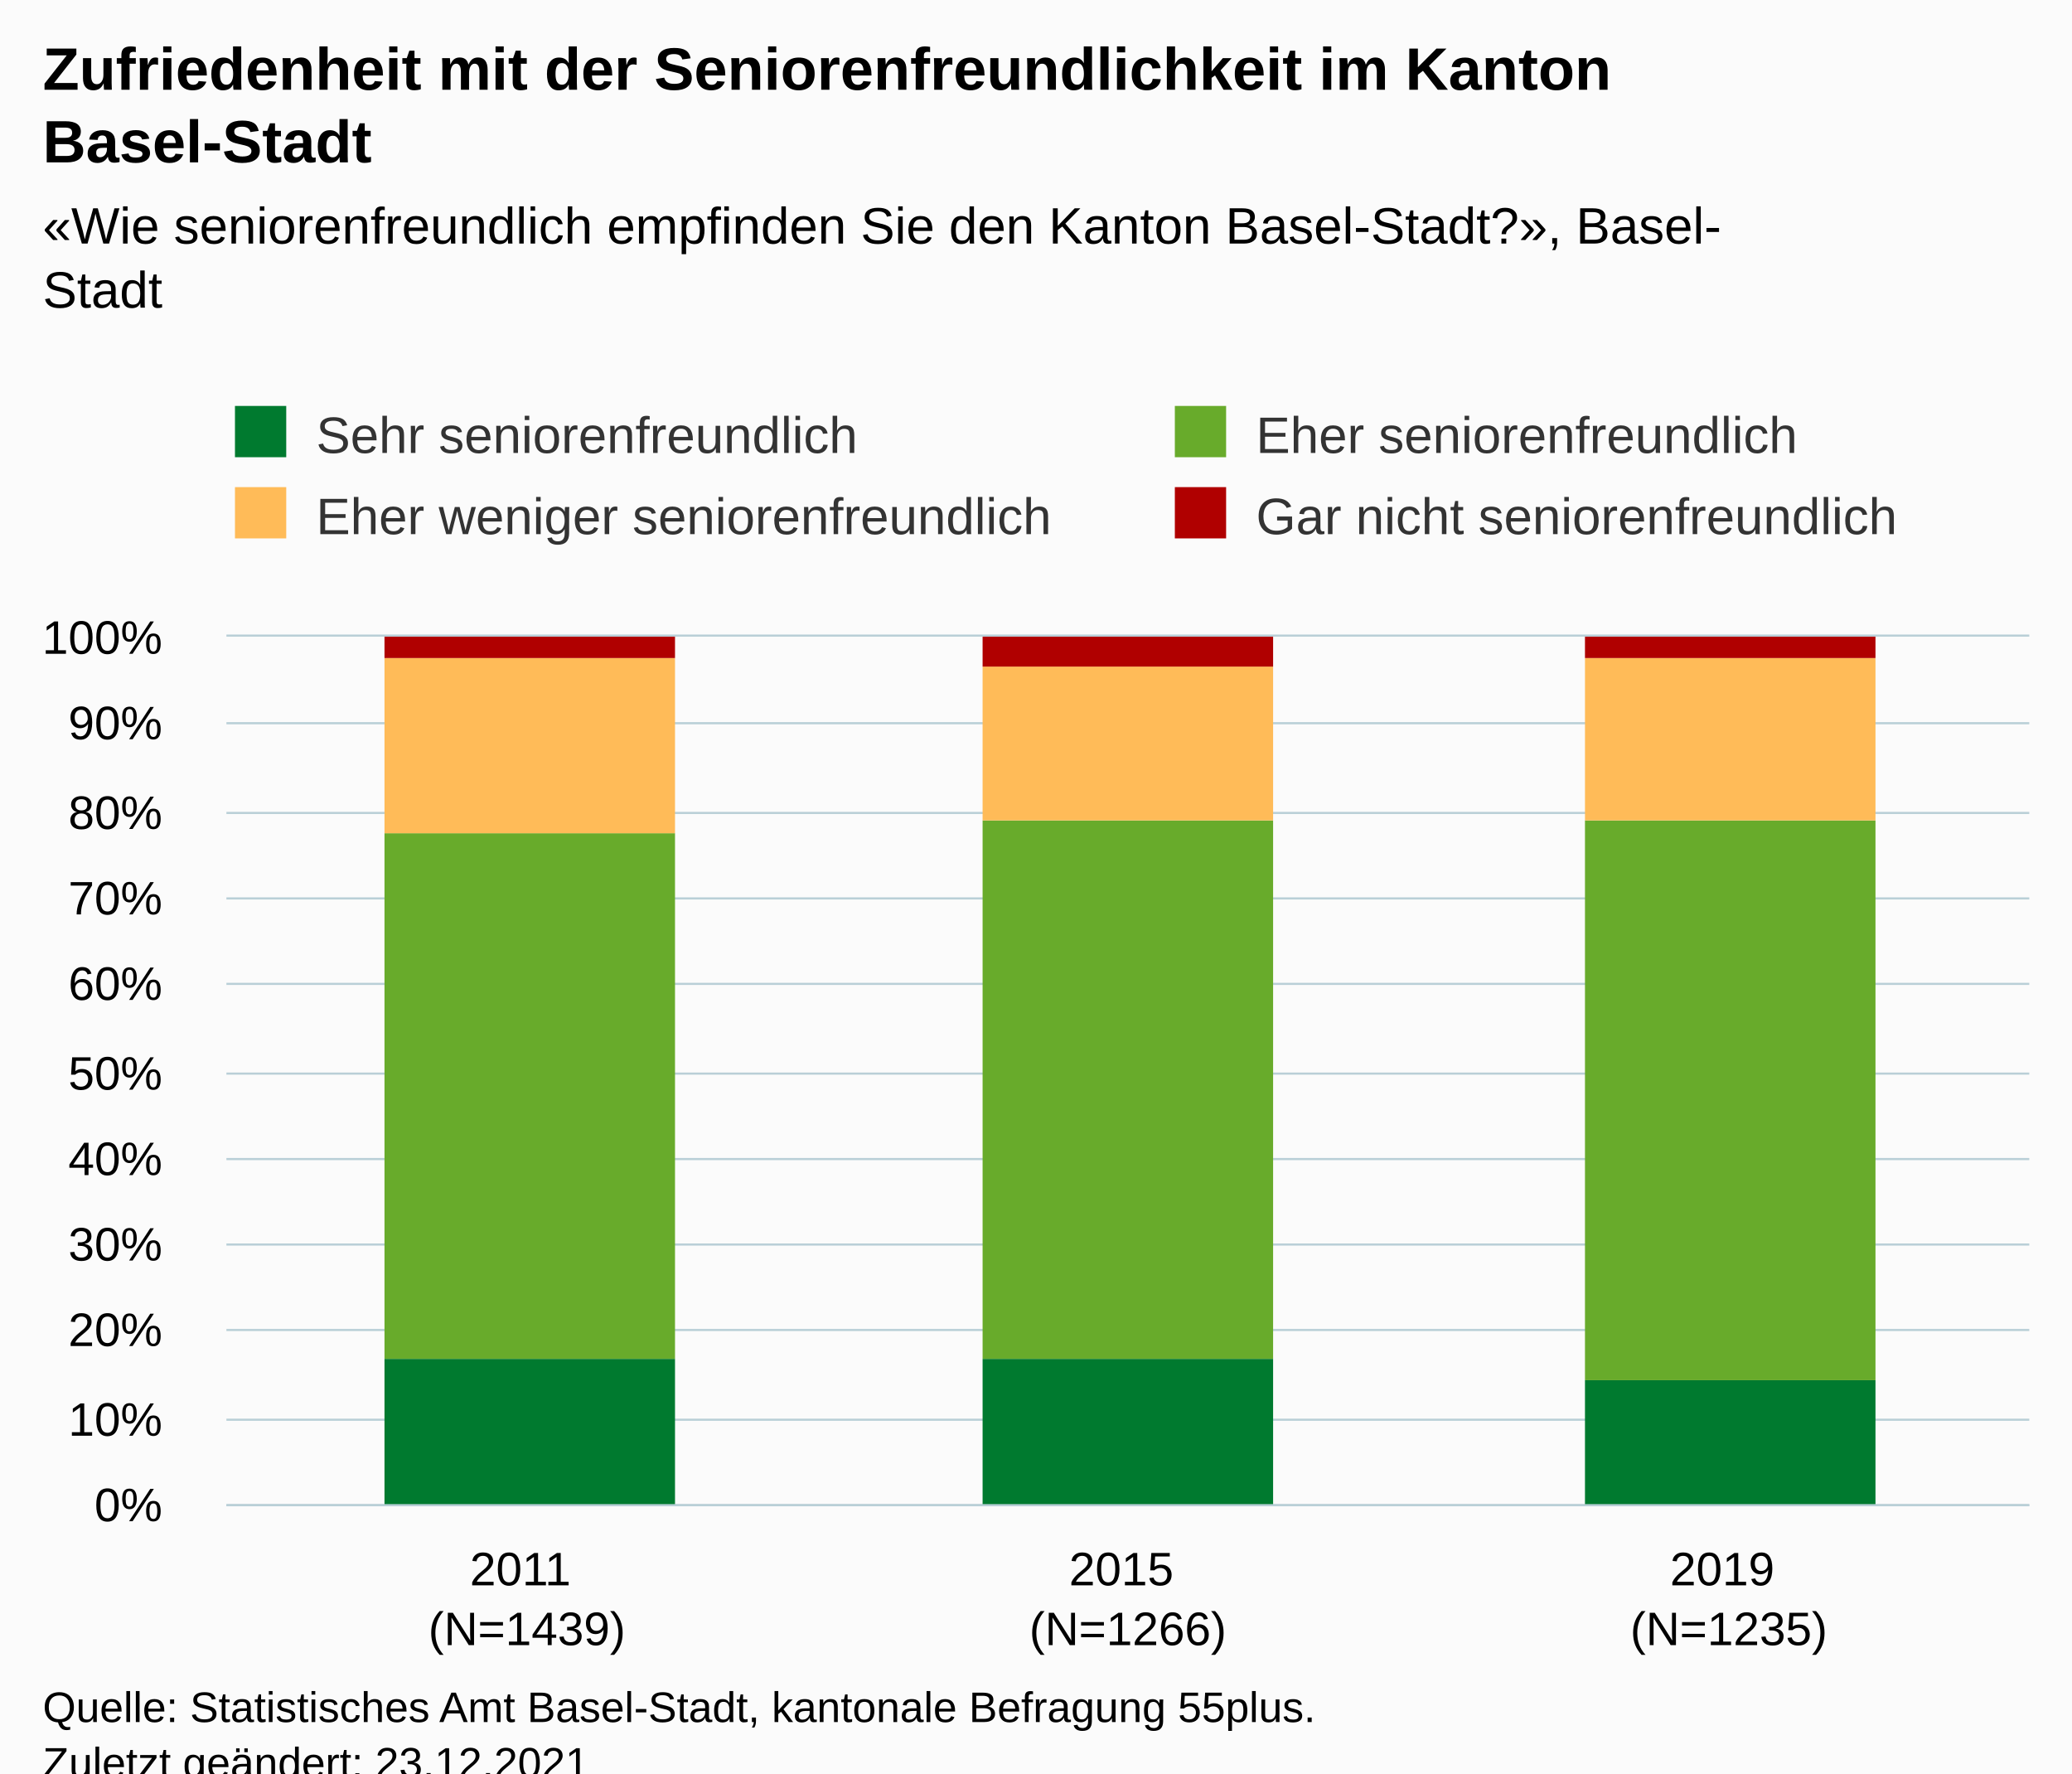
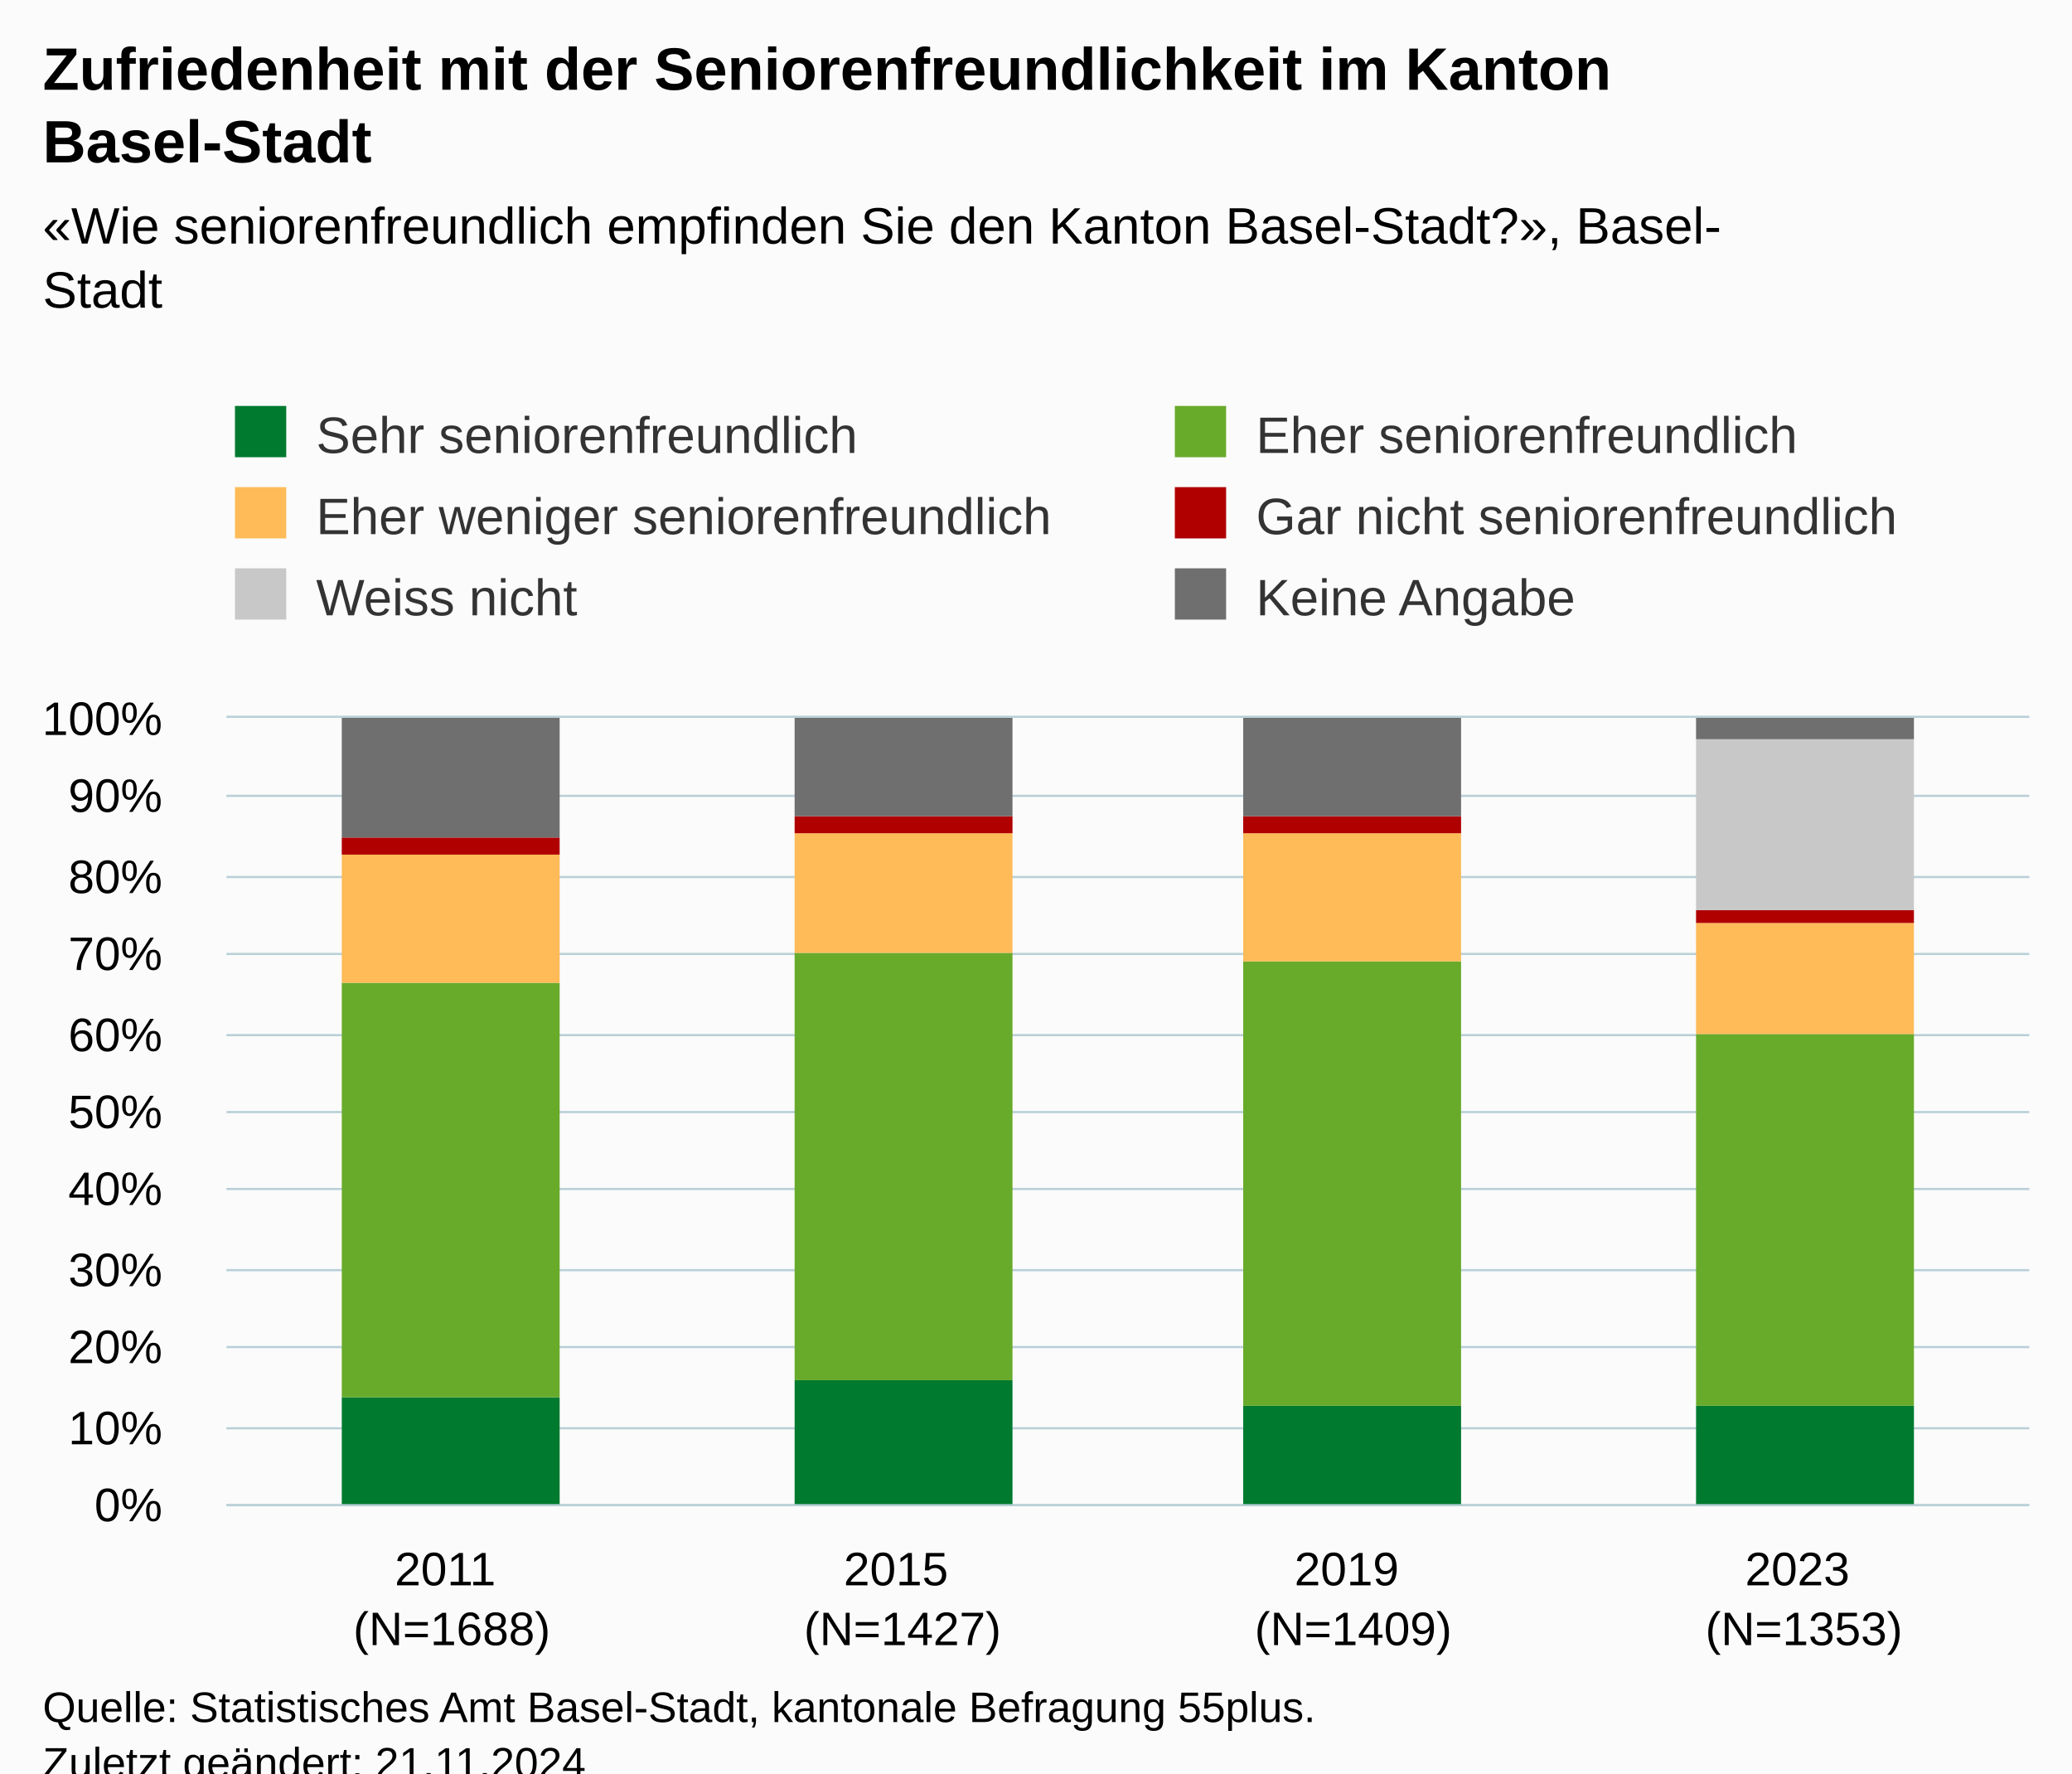
<svg xmlns="http://www.w3.org/2000/svg" version="1.1" class="highcharts-root" style="font-family:Arial;font-size:12px;" viewBox="0 0 485 415">
  <defs>
-     <clipPath id="highcharts-5kqlg9g-19-">
-       <rect x="0" y="0" width="422" height="203" fill="none" />
+     <clipPath id="highcharts-dovk830-31-">
+       <rect x="0" y="0" width="422" height="184" fill="none" />
    </clipPath>
-     <clipPath id="highcharts-5kqlg9g-23-">
-       <rect x="0" y="0" width="422" height="203" fill="none" />
+     <clipPath id="highcharts-dovk830-36-">
+       <rect x="0" y="0" width="422" height="184" fill="none" />
    </clipPath>
-     <clipPath id="highcharts-5kqlg9g-33-">
-       <rect x="53" y="149" width="422" height="203" fill="none" />
+     <clipPath id="highcharts-dovk830-57-">
+       <rect x="53" y="168" width="422" height="184" fill="none" />
    </clipPath>
  </defs>
  <rect fill="#fbfbfb" class="highcharts-background" x="0" y="0" width="485" height="428" rx="0" ry="0" />
-   <rect fill="none" class="highcharts-plot-background" x="53" y="149" width="422" height="203" />
+   <rect fill="none" class="highcharts-plot-background" x="53" y="168" width="422" height="184" />
  <g class="highcharts-pane-group" data-z-index="0" />
  <g class="highcharts-grid highcharts-xaxis-grid" data-z-index="1">
-     <path fill="none" data-z-index="1" class="highcharts-grid-line" d="M 193.5 149 L 193.5 352" opacity="1" />
-     <path fill="none" data-z-index="1" class="highcharts-grid-line" d="M 333.5 149 L 333.5 352" opacity="1" />
-     <path fill="none" data-z-index="1" class="highcharts-grid-line" d="M 474.5 149 L 474.5 352" opacity="1" />
-     <path fill="none" data-z-index="1" class="highcharts-grid-line" d="M 52.5 149 L 52.5 352" opacity="1" />
+     <path fill="none" data-z-index="1" class="highcharts-grid-line" d="M 158.5 168 L 158.5 352" opacity="1" />
+     <path fill="none" data-z-index="1" class="highcharts-grid-line" d="M 263.5 168 L 263.5 352" opacity="1" />
+     <path fill="none" data-z-index="1" class="highcharts-grid-line" d="M 369.5 168 L 369.5 352" opacity="1" />
+     <path fill="none" data-z-index="1" class="highcharts-grid-line" d="M 474.5 168 L 474.5 352" opacity="1" />
+     <path fill="none" data-z-index="1" class="highcharts-grid-line" d="M 52.5 168 L 52.5 352" opacity="1" />
  </g>
  <g class="highcharts-grid highcharts-yaxis-grid" data-z-index="1">
    <path fill="none" stroke="#B9CFD7" stroke-width="0.5" data-z-index="1" class="highcharts-grid-line" d="M 53 352.25 L 475 352.25" opacity="1" />
-     <path fill="none" stroke="#B9CFD7" stroke-width="0.5" data-z-index="1" class="highcharts-grid-line" d="M 53 332.25 L 475 332.25" opacity="1" />
-     <path fill="none" stroke="#B9CFD7" stroke-width="0.5" data-z-index="1" class="highcharts-grid-line" d="M 53 311.25 L 475 311.25" opacity="1" />
-     <path fill="none" stroke="#B9CFD7" stroke-width="0.5" data-z-index="1" class="highcharts-grid-line" d="M 53 291.25 L 475 291.25" opacity="1" />
-     <path fill="none" stroke="#B9CFD7" stroke-width="0.5" data-z-index="1" class="highcharts-grid-line" d="M 53 271.25 L 475 271.25" opacity="1" />
-     <path fill="none" stroke="#B9CFD7" stroke-width="0.5" data-z-index="1" class="highcharts-grid-line" d="M 53 251.25 L 475 251.25" opacity="1" />
-     <path fill="none" stroke="#B9CFD7" stroke-width="0.5" data-z-index="1" class="highcharts-grid-line" d="M 53 230.25 L 475 230.25" opacity="1" />
-     <path fill="none" stroke="#B9CFD7" stroke-width="0.5" data-z-index="1" class="highcharts-grid-line" d="M 53 210.25 L 475 210.25" opacity="1" />
-     <path fill="none" stroke="#B9CFD7" stroke-width="0.5" data-z-index="1" class="highcharts-grid-line" d="M 53 190.25 L 475 190.25" opacity="1" />
-     <path fill="none" stroke="#B9CFD7" stroke-width="0.5" data-z-index="1" class="highcharts-grid-line" d="M 53 169.25 L 475 169.25" opacity="1" />
-     <path fill="none" stroke="#B9CFD7" stroke-width="0.5" data-z-index="1" class="highcharts-grid-line" d="M 53 148.75 L 475 148.75" opacity="1" />
+     <path fill="none" stroke="#B9CFD7" stroke-width="0.5" data-z-index="1" class="highcharts-grid-line" d="M 53 334.25 L 475 334.25" opacity="1" />
+     <path fill="none" stroke="#B9CFD7" stroke-width="0.5" data-z-index="1" class="highcharts-grid-line" d="M 53 315.25 L 475 315.25" opacity="1" />
+     <path fill="none" stroke="#B9CFD7" stroke-width="0.5" data-z-index="1" class="highcharts-grid-line" d="M 53 297.25 L 475 297.25" opacity="1" />
+     <path fill="none" stroke="#B9CFD7" stroke-width="0.5" data-z-index="1" class="highcharts-grid-line" d="M 53 278.25 L 475 278.25" opacity="1" />
+     <path fill="none" stroke="#B9CFD7" stroke-width="0.5" data-z-index="1" class="highcharts-grid-line" d="M 53 260.25 L 475 260.25" opacity="1" />
+     <path fill="none" stroke="#B9CFD7" stroke-width="0.5" data-z-index="1" class="highcharts-grid-line" d="M 53 242.25 L 475 242.25" opacity="1" />
+     <path fill="none" stroke="#B9CFD7" stroke-width="0.5" data-z-index="1" class="highcharts-grid-line" d="M 53 223.25 L 475 223.25" opacity="1" />
+     <path fill="none" stroke="#B9CFD7" stroke-width="0.5" data-z-index="1" class="highcharts-grid-line" d="M 53 205.25 L 475 205.25" opacity="1" />
+     <path fill="none" stroke="#B9CFD7" stroke-width="0.5" data-z-index="1" class="highcharts-grid-line" d="M 53 186.25 L 475 186.25" opacity="1" />
+     <path fill="none" stroke="#B9CFD7" stroke-width="0.5" data-z-index="1" class="highcharts-grid-line" d="M 53 167.75 L 475 167.75" opacity="1" />
  </g>
-   <rect fill="none" class="highcharts-plot-border" data-z-index="1" x="53" y="149" width="422" height="203" />
+   <rect fill="none" class="highcharts-plot-border" data-z-index="1" x="53" y="168" width="422" height="184" />
  <g class="highcharts-axis highcharts-xaxis" data-z-index="2">
    <path fill="none" class="highcharts-axis-line" stroke="#B9CFD7" stroke-width="0.5" data-z-index="7" d="M 53 352.25 L 475 352.25" />
  </g>
  <g class="highcharts-axis highcharts-yaxis" data-z-index="2">
-     <path fill="none" class="highcharts-axis-line" data-z-index="7" d="M 53 149 L 53 352" />
+     <path fill="none" class="highcharts-axis-line" data-z-index="7" d="M 53 168 L 53 352" />
  </g>
  <g class="highcharts-series-group" data-z-index="3">
-     <g class="highcharts-series highcharts-series-0 highcharts-column-series" data-z-index="0.1" opacity="1" transform="translate(53,149) scale(1 1)" clip-path="url(#highcharts-5kqlg9g-23-)">
-       <rect x="37" y="169" width="68" height="35" fill="#007A2F" opacity="1" class="highcharts-point" />
-       <rect x="177" y="169" width="68" height="35" fill="#007A2F" opacity="1" class="highcharts-point" />
-       <rect x="318" y="174" width="68" height="30" fill="#007A2F" opacity="1" class="highcharts-point" />
+     <g class="highcharts-series highcharts-series-0 highcharts-column-series" data-z-index="0.1" opacity="1" transform="translate(53,168) scale(1 1)" clip-path="url(#highcharts-dovk830-36-)">
+       <rect x="27" y="159" width="51" height="26" fill="#007A2F" opacity="1" class="highcharts-point" />
+       <rect x="133" y="155" width="51" height="30" fill="#007A2F" opacity="1" class="highcharts-point" />
+       <rect x="238" y="161" width="51" height="24" fill="#007A2F" opacity="1" class="highcharts-point" />
+       <rect x="344" y="161" width="51" height="24" fill="#007A2F" opacity="1" class="highcharts-point" />
    </g>
-     <g class="highcharts-markers highcharts-series-0 highcharts-column-series" data-z-index="0.1" opacity="1" transform="translate(53,149) scale(1 1)" clip-path="none" />
-     <g class="highcharts-series highcharts-series-1 highcharts-column-series" data-z-index="0.1" opacity="1" transform="translate(53,149) scale(1 1)" clip-path="url(#highcharts-5kqlg9g-23-)">
-       <rect x="37" y="46" width="68" height="123" fill="#68AB2B" opacity="1" class="highcharts-point" />
-       <rect x="177" y="43" width="68" height="126" fill="#68AB2B" opacity="1" class="highcharts-point" />
-       <rect x="318" y="43" width="68" height="131" fill="#68AB2B" opacity="1" class="highcharts-point" />
+     <g class="highcharts-markers highcharts-series-0 highcharts-column-series" data-z-index="0.1" opacity="1" transform="translate(53,168) scale(1 1)" clip-path="none" />
+     <g class="highcharts-series highcharts-series-1 highcharts-column-series" data-z-index="0.1" opacity="1" transform="translate(53,168) scale(1 1)" clip-path="url(#highcharts-dovk830-36-)">
+       <rect x="27" y="62" width="51" height="97" fill="#68AB2B" opacity="1" class="highcharts-point" />
+       <rect x="133" y="55" width="51" height="100" fill="#68AB2B" opacity="1" class="highcharts-point" />
+       <rect x="238" y="57" width="51" height="104" fill="#68AB2B" opacity="1" class="highcharts-point" />
+       <rect x="344" y="74" width="51" height="87" fill="#68AB2B" opacity="1" class="highcharts-point" />
    </g>
-     <g class="highcharts-markers highcharts-series-1 highcharts-column-series" data-z-index="0.1" opacity="1" transform="translate(53,149) scale(1 1)" clip-path="none" />
-     <g class="highcharts-series highcharts-series-2 highcharts-column-series" data-z-index="0.1" opacity="1" transform="translate(53,149) scale(1 1)" clip-path="url(#highcharts-5kqlg9g-23-)">
-       <rect x="37" y="5" width="68" height="41" fill="#FFBB58" opacity="1" class="highcharts-point" />
-       <rect x="177" y="7" width="68" height="36" fill="#FFBB58" opacity="1" class="highcharts-point" />
-       <rect x="318" y="5" width="68" height="38" fill="#FFBB58" opacity="1" class="highcharts-point" />
+     <g class="highcharts-markers highcharts-series-1 highcharts-column-series" data-z-index="0.1" opacity="1" transform="translate(53,168) scale(1 1)" clip-path="none" />
+     <g class="highcharts-series highcharts-series-2 highcharts-column-series" data-z-index="0.1" opacity="1" transform="translate(53,168) scale(1 1)" clip-path="url(#highcharts-dovk830-36-)">
+       <rect x="27" y="32" width="51" height="30" fill="#FFBB58" opacity="1" class="highcharts-point" />
+       <rect x="133" y="27" width="51" height="28" fill="#FFBB58" opacity="1" class="highcharts-point" />
+       <rect x="238" y="27" width="51" height="30" fill="#FFBB58" opacity="1" class="highcharts-point" />
+       <rect x="344" y="48" width="51" height="26" fill="#FFBB58" opacity="1" class="highcharts-point" />
    </g>
-     <g class="highcharts-markers highcharts-series-2 highcharts-column-series" data-z-index="0.1" opacity="1" transform="translate(53,149) scale(1 1)" clip-path="none" />
-     <g class="highcharts-series highcharts-series-3 highcharts-column-series" data-z-index="0.1" opacity="1" transform="translate(53,149) scale(1 1)" clip-path="url(#highcharts-5kqlg9g-23-)">
-       <rect x="37" y="0" width="68" height="5" fill="#B00000" opacity="1" class="highcharts-point" />
-       <rect x="177" y="0" width="68" height="7" fill="#B00000" opacity="1" class="highcharts-point" />
-       <rect x="318" y="0" width="68" height="5" fill="#B00000" opacity="1" class="highcharts-point" />
+     <g class="highcharts-markers highcharts-series-2 highcharts-column-series" data-z-index="0.1" opacity="1" transform="translate(53,168) scale(1 1)" clip-path="none" />
+     <g class="highcharts-series highcharts-series-3 highcharts-column-series" data-z-index="0.1" opacity="1" transform="translate(53,168) scale(1 1)" clip-path="url(#highcharts-dovk830-36-)">
+       <rect x="27" y="28" width="51" height="4" fill="#B00000" opacity="1" class="highcharts-point" />
+       <rect x="133" y="23" width="51" height="4" fill="#B00000" opacity="1" class="highcharts-point" />
+       <rect x="238" y="23" width="51" height="4" fill="#B00000" opacity="1" class="highcharts-point" />
+       <rect x="344" y="45" width="51" height="3" fill="#B00000" opacity="1" class="highcharts-point" />
    </g>
-     <g class="highcharts-markers highcharts-series-3 highcharts-column-series" data-z-index="0.1" opacity="1" transform="translate(53,149) scale(1 1)" clip-path="none" />
+     <g class="highcharts-markers highcharts-series-3 highcharts-column-series" data-z-index="0.1" opacity="1" transform="translate(53,168) scale(1 1)" clip-path="none" />
+     <g class="highcharts-series highcharts-series-4 highcharts-column-series" data-z-index="0.1" opacity="1" transform="translate(53,168) scale(1 1)" clip-path="url(#highcharts-dovk830-36-)">
+       <rect x="27" y="28" width="51" height="0" fill="#C8C8C8" opacity="1" class="highcharts-point" />
+       <rect x="133" y="23" width="51" height="0" fill="#C8C8C8" opacity="1" class="highcharts-point" />
+       <rect x="238" y="23" width="51" height="0" fill="#C8C8C8" opacity="1" class="highcharts-point" />
+       <rect x="344" y="5" width="51" height="40" fill="#C8C8C8" opacity="1" class="highcharts-point" />
+     </g>
+     <g class="highcharts-markers highcharts-series-4 highcharts-column-series" data-z-index="0.1" opacity="1" transform="translate(53,168) scale(1 1)" clip-path="none" />
+     <g class="highcharts-series highcharts-series-5 highcharts-column-series" data-z-index="0.1" opacity="1" transform="translate(53,168) scale(1 1)" clip-path="url(#highcharts-dovk830-36-)">
+       <rect x="27" y="0" width="51" height="28" fill="#6F6F6F" opacity="1" class="highcharts-point" />
+       <rect x="133" y="0" width="51" height="23" fill="#6F6F6F" opacity="1" class="highcharts-point" />
+       <rect x="238" y="0" width="51" height="23" fill="#6F6F6F" opacity="1" class="highcharts-point" />
+       <rect x="344" y="0" width="51" height="5" fill="#6F6F6F" opacity="1" class="highcharts-point" />
+     </g>
+     <g class="highcharts-markers highcharts-series-5 highcharts-column-series" data-z-index="0.1" opacity="1" transform="translate(53,168) scale(1 1)" clip-path="none" />
  </g>
  <text x="10" text-anchor="start" class="highcharts-title" data-z-index="4" style="color:#000000;font-size:14px;font-weight:bold;fill:#000000;" y="21">
    <tspan>Zufriedenheit mit der Seniorenfreundlichkeit im Kanton</tspan>
    <tspan dy="17" x="10">Basel-Stadt</tspan>
  </text>
  <text x="10" text-anchor="start" class="highcharts-subtitle" data-z-index="4" style="color:#000000;font-size:12px;fill:#000000;" y="57">
    <tspan>«Wie seniorenfreundlich empfinden Sie den Kanton Basel-Stadt?», Basel-</tspan>
    <tspan dy="15" x="10">Stadt</tspan>
  </text>
  <text x="10" text-anchor="start" class="highcharts-caption" data-z-index="4" style="color:#666666;fill:#666666;" y="400" />
  <g class="highcharts-legend" data-z-index="7" transform="translate(45,88)">
-     <rect fill="none" class="highcharts-legend-box" rx="0" ry="0" x="0" y="0" width="458" height="49" visibility="visible" />
+     <rect fill="none" class="highcharts-legend-box" rx="0" ry="0" x="0" y="0" width="458" height="68" visibility="visible" />
    <g data-z-index="1">
      <g>
        <g class="highcharts-legend-item highcharts-column-series highcharts-color-undefined highcharts-series-0" data-z-index="1" transform="translate(8,3)">
          <text x="21" style="color:#333333;cursor:pointer;font-size:12px;font-weight:normal;fill:#333333;" text-anchor="start" data-z-index="2" y="15">
            <tspan>Sehr seniorenfreundlich</tspan>
          </text>
          <rect x="2" y="4" width="12" height="12" fill="#007A2F" class="highcharts-point" data-z-index="3" />
        </g>
        <g class="highcharts-legend-item highcharts-column-series highcharts-color-undefined highcharts-series-1" data-z-index="1" transform="translate(228,3)">
          <text x="21" y="15" style="color:#333333;cursor:pointer;font-size:12px;font-weight:normal;fill:#333333;" text-anchor="start" data-z-index="2">
            <tspan>Eher seniorenfreundlich</tspan>
          </text>
          <rect x="2" y="4" width="12" height="12" fill="#68AB2B" class="highcharts-point" data-z-index="3" />
        </g>
        <g class="highcharts-legend-item highcharts-column-series highcharts-color-undefined highcharts-series-2" data-z-index="1" transform="translate(8,22)">
          <text x="21" y="15" style="color:#333333;cursor:pointer;font-size:12px;font-weight:normal;fill:#333333;" text-anchor="start" data-z-index="2">
            <tspan>Eher weniger seniorenfreundlich</tspan>
          </text>
          <rect x="2" y="4" width="12" height="12" fill="#FFBB58" class="highcharts-point" data-z-index="3" />
        </g>
        <g class="highcharts-legend-item highcharts-column-series highcharts-color-undefined highcharts-series-3" data-z-index="1" transform="translate(228,22)">
          <text x="21" y="15" style="color:#333333;cursor:pointer;font-size:12px;font-weight:normal;fill:#333333;" text-anchor="start" data-z-index="2">
            <tspan>Gar nicht seniorenfreundlich</tspan>
          </text>
          <rect x="2" y="4" width="12" height="12" fill="#B00000" class="highcharts-point" data-z-index="3" />
        </g>
+         <g class="highcharts-legend-item highcharts-column-series highcharts-color-undefined highcharts-series-4" data-z-index="1" transform="translate(8,41)">
+           <text x="21" y="15" style="color:#333333;cursor:pointer;font-size:12px;font-weight:normal;fill:#333333;" text-anchor="start" data-z-index="2">
+             <tspan>Weiss nicht</tspan>
+           </text>
+           <rect x="2" y="4" width="12" height="12" fill="#C8C8C8" class="highcharts-point" data-z-index="3" />
+         </g>
+         <g class="highcharts-legend-item highcharts-column-series highcharts-color-undefined highcharts-series-5" data-z-index="1" transform="translate(228,41)">
+           <text x="21" y="15" style="color:#333333;cursor:pointer;font-size:12px;font-weight:normal;fill:#333333;" text-anchor="start" data-z-index="2">
+             <tspan>Keine Angabe</tspan>
+           </text>
+           <rect x="2" y="4" width="12" height="12" fill="#6F6F6F" class="highcharts-point" data-z-index="3" />
+         </g>
      </g>
    </g>
  </g>
  <g class="highcharts-axis-labels highcharts-xaxis-labels" data-z-index="7">
-     <text x="123.333" style="color:#000000;cursor:default;font-size:11px;white-space:nowrap;fill:#000000;" text-anchor="middle" transform="translate(0,0)" y="371" opacity="1">
+     <text x="105.75" style="color:#000000;cursor:default;font-size:11px;white-space:nowrap;fill:#000000;" text-anchor="middle" transform="translate(0,0)" y="371" opacity="1">
      <tspan>2011</tspan>
-       <tspan x="123.333" dy="14">(N=1439)</tspan>
+       <tspan x="105.75" dy="14">(N=1688)</tspan>
    </text>
-     <text x="264" style="color:#000000;cursor:default;font-size:11px;white-space:nowrap;fill:#000000;" text-anchor="middle" transform="translate(0,0)" y="371" opacity="1">
+     <text x="211.25" style="color:#000000;cursor:default;font-size:11px;white-space:nowrap;fill:#000000;" text-anchor="middle" transform="translate(0,0)" y="371" opacity="1">
      <tspan>2015</tspan>
-       <tspan x="264" dy="14">(N=1266)</tspan>
+       <tspan x="211.25" dy="14">(N=1427)</tspan>
    </text>
-     <text x="404.667" style="color:#000000;cursor:default;font-size:11px;white-space:nowrap;fill:#000000;" text-anchor="middle" transform="translate(0,0)" y="371" opacity="1">
+     <text x="316.75" style="color:#000000;cursor:default;font-size:11px;white-space:nowrap;fill:#000000;" text-anchor="middle" transform="translate(0,0)" y="371" opacity="1">
      <tspan>2019</tspan>
-       <tspan x="404.667" dy="14">(N=1235)</tspan>
+       <tspan x="316.75" dy="14">(N=1409)</tspan>
+     </text>
+     <text x="422.25" style="color:#000000;cursor:default;font-size:11px;white-space:nowrap;fill:#000000;" text-anchor="middle" transform="translate(0,0)" y="371" opacity="1">
+       <tspan>2023</tspan>
+       <tspan x="422.25" dy="14">(N=1353)</tspan>
    </text>
  </g>
  <g class="highcharts-axis-labels highcharts-yaxis-labels" data-z-index="7">
    <text x="38" style="color:#000000;cursor:default;font-size:11px;white-space:nowrap;fill:#000000;" text-anchor="end" transform="translate(0,0)" y="356" opacity="1">0%</text>
-     <text x="38" style="color:#000000;cursor:default;font-size:11px;white-space:nowrap;fill:#000000;" text-anchor="end" transform="translate(0,0)" y="336" opacity="1">10%</text>
-     <text x="38" style="color:#000000;cursor:default;font-size:11px;white-space:nowrap;fill:#000000;" text-anchor="end" transform="translate(0,0)" y="315" opacity="1">20%</text>
-     <text x="38" style="color:#000000;cursor:default;font-size:11px;white-space:nowrap;fill:#000000;" text-anchor="end" transform="translate(0,0)" y="295" opacity="1">30%</text>
-     <text x="38" style="color:#000000;cursor:default;font-size:11px;white-space:nowrap;fill:#000000;" text-anchor="end" transform="translate(0,0)" y="275" opacity="1">40%</text>
-     <text x="38" style="color:#000000;cursor:default;font-size:11px;white-space:nowrap;fill:#000000;" text-anchor="end" transform="translate(0,0)" y="255" opacity="1">50%</text>
-     <text x="38" style="color:#000000;cursor:default;font-size:11px;white-space:nowrap;fill:#000000;" text-anchor="end" transform="translate(0,0)" y="234" opacity="1">60%</text>
-     <text x="38" style="color:#000000;cursor:default;font-size:11px;white-space:nowrap;fill:#000000;" text-anchor="end" transform="translate(0,0)" y="214" opacity="1">70%</text>
-     <text x="38" style="color:#000000;cursor:default;font-size:11px;white-space:nowrap;fill:#000000;" text-anchor="end" transform="translate(0,0)" y="194" opacity="1">80%</text>
-     <text x="38" style="color:#000000;cursor:default;font-size:11px;white-space:nowrap;fill:#000000;" text-anchor="end" transform="translate(0,0)" y="173" opacity="1">90%</text>
-     <text x="38" style="color:#000000;cursor:default;font-size:11px;white-space:nowrap;fill:#000000;" text-anchor="end" transform="translate(0,0)" y="153" opacity="1">100%</text>
+     <text x="38" style="color:#000000;cursor:default;font-size:11px;white-space:nowrap;fill:#000000;" text-anchor="end" transform="translate(0,0)" y="338" opacity="1">10%</text>
+     <text x="38" style="color:#000000;cursor:default;font-size:11px;white-space:nowrap;fill:#000000;" text-anchor="end" transform="translate(0,0)" y="319" opacity="1">20%</text>
+     <text x="38" style="color:#000000;cursor:default;font-size:11px;white-space:nowrap;fill:#000000;" text-anchor="end" transform="translate(0,0)" y="301" opacity="1">30%</text>
+     <text x="38" style="color:#000000;cursor:default;font-size:11px;white-space:nowrap;fill:#000000;" text-anchor="end" transform="translate(0,0)" y="282" opacity="1">40%</text>
+     <text x="38" style="color:#000000;cursor:default;font-size:11px;white-space:nowrap;fill:#000000;" text-anchor="end" transform="translate(0,0)" y="264" opacity="1">50%</text>
+     <text x="38" style="color:#000000;cursor:default;font-size:11px;white-space:nowrap;fill:#000000;" text-anchor="end" transform="translate(0,0)" y="246" opacity="1">60%</text>
+     <text x="38" style="color:#000000;cursor:default;font-size:11px;white-space:nowrap;fill:#000000;" text-anchor="end" transform="translate(0,0)" y="227" opacity="1">70%</text>
+     <text x="38" style="color:#000000;cursor:default;font-size:11px;white-space:nowrap;fill:#000000;" text-anchor="end" transform="translate(0,0)" y="209" opacity="1">80%</text>
+     <text x="38" style="color:#000000;cursor:default;font-size:11px;white-space:nowrap;fill:#000000;" text-anchor="end" transform="translate(0,0)" y="190" opacity="1">90%</text>
+     <text x="38" style="color:#000000;cursor:default;font-size:11px;white-space:nowrap;fill:#000000;" text-anchor="end" transform="translate(0,0)" y="172" opacity="1">100%</text>
  </g>
  <text x="10" class="highcharts-credits" text-anchor="start" data-z-index="8" style="cursor:default;color:#000000;font-size:10px;fill:#000000;" y="403">
    <tspan>Quelle: Statistisches Amt Basel-Stadt, kantonale Befragung 55plus.</tspan>
-     <tspan x="10" dy="13">Zuletzt geändert: 23.12.2021</tspan>
+     <tspan x="10" dy="13">Zuletzt geändert: 21.11.2024</tspan>
  </text>
-   <g class="highcharts-control-points" data-z-index="99" clip-path="url(#highcharts-5kqlg9g-33-)" />
+   <g class="highcharts-control-points" data-z-index="99" clip-path="url(#highcharts-dovk830-57-)" />
</svg>
